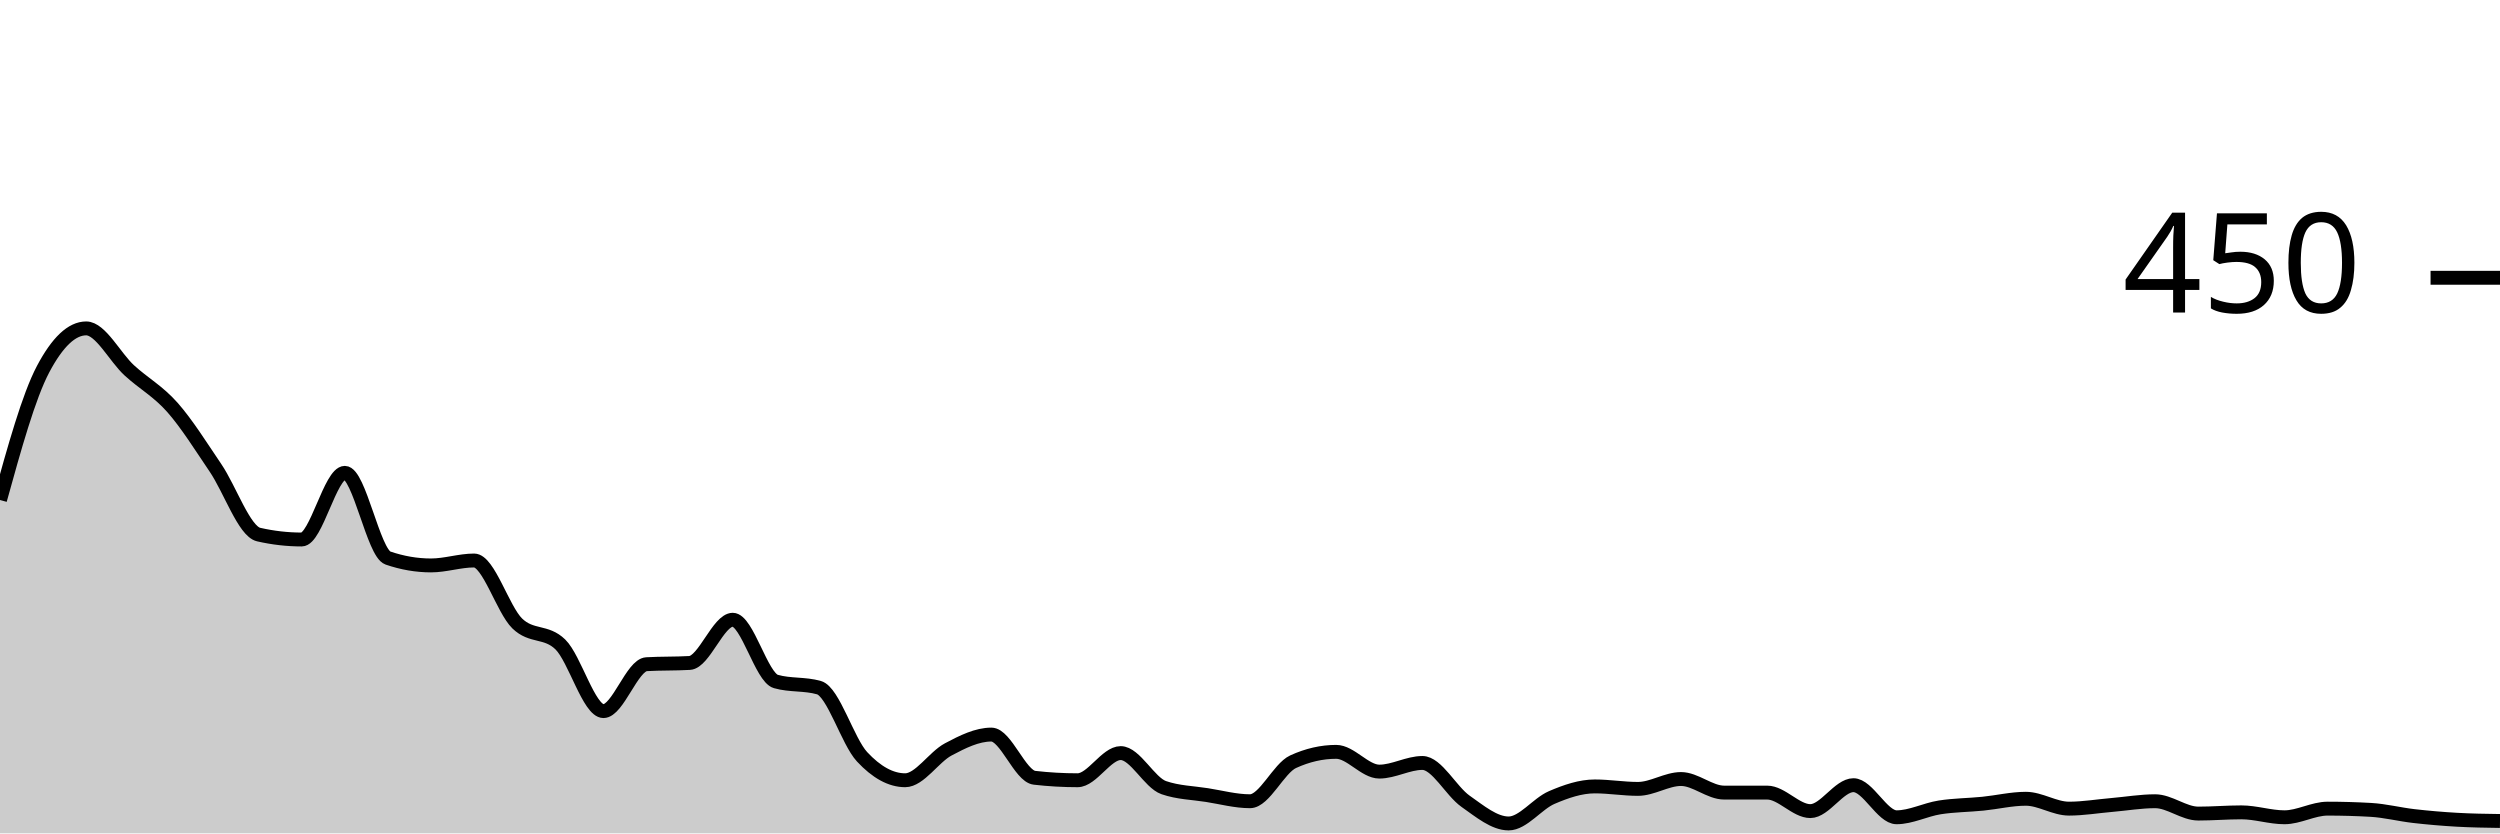
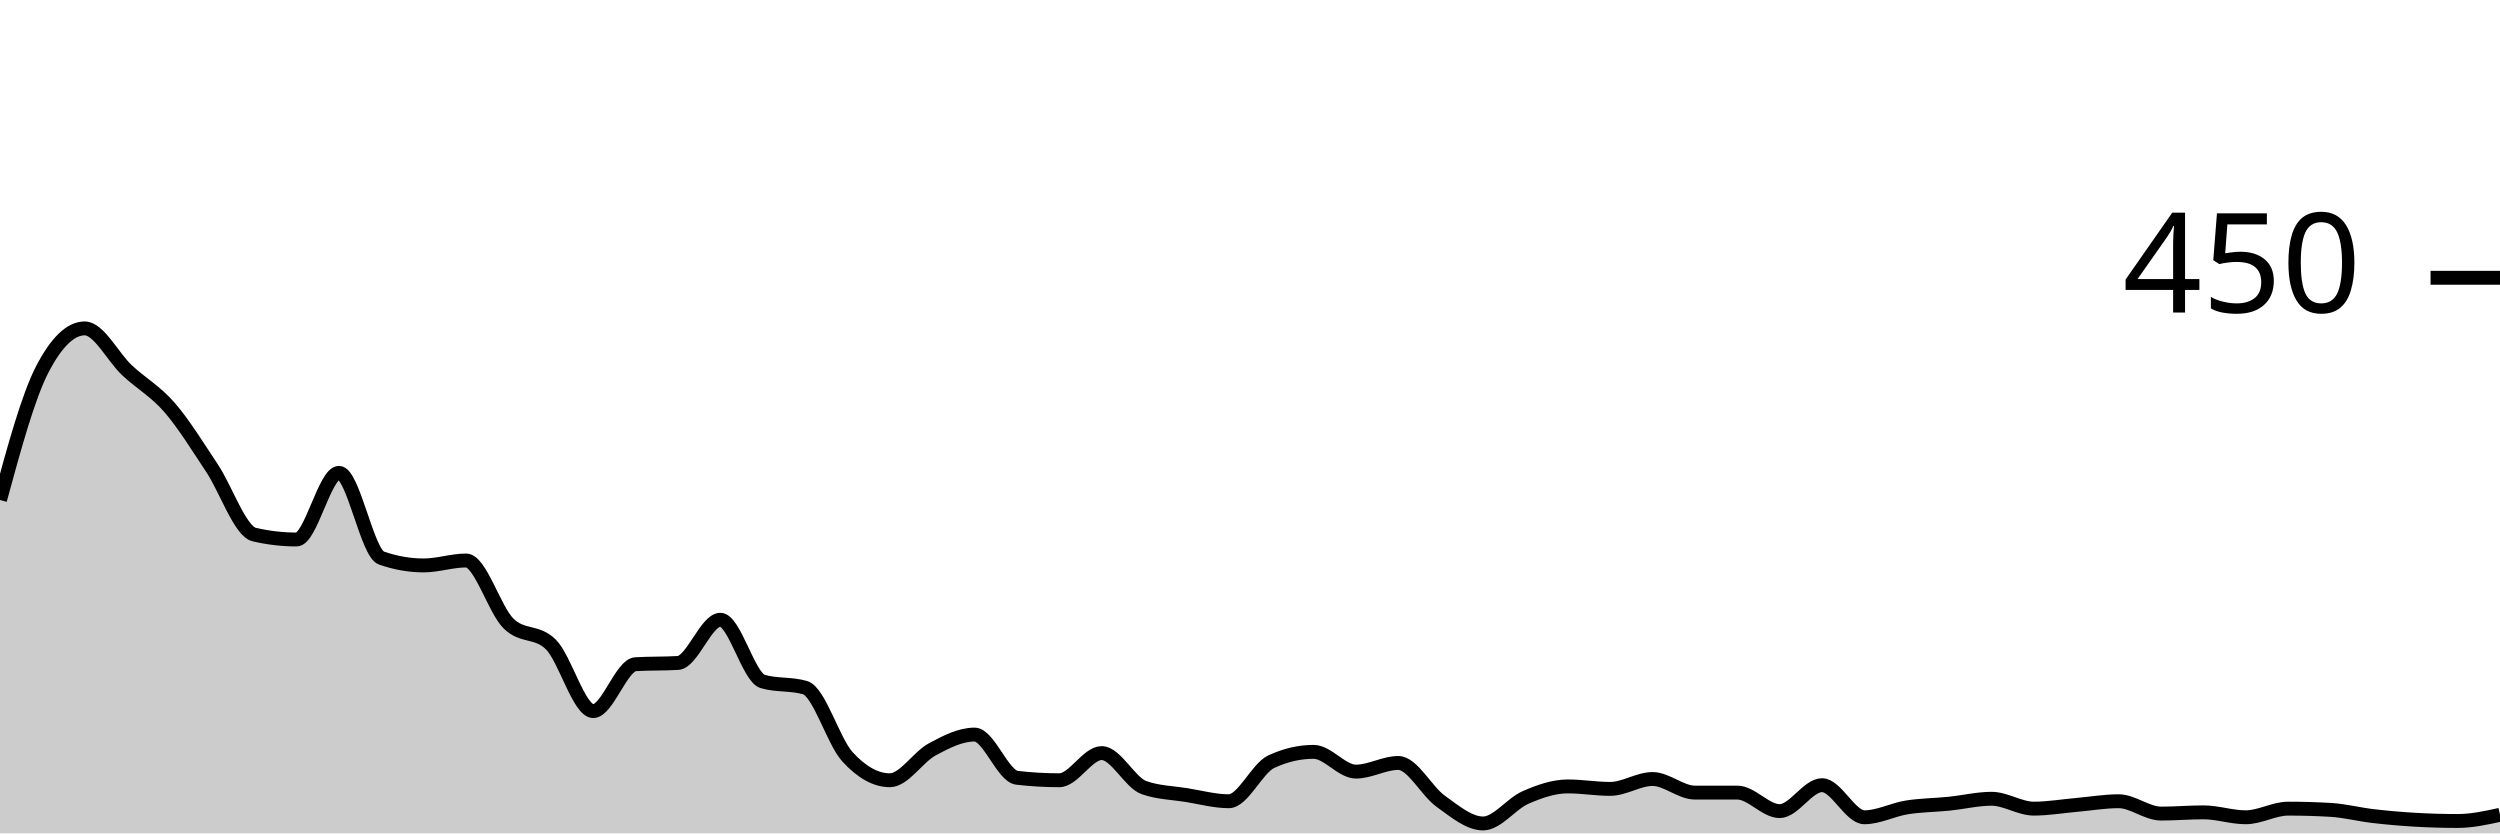
<svg xmlns="http://www.w3.org/2000/svg" viewBox="0 0 180 60">
  <g transform="translate(0,20)">
-     <path class="area" fill="rgba(0, 0, 0, 0.2)" d="M0,16C1.034,12.267,2.069,8.533,3.103,6.578C4.138,4.622,5.172,3.644,6.207,3.644C7.241,3.644,8.276,5.719,9.31,6.667C10.345,7.615,11.379,8.163,12.414,9.333C13.448,10.504,14.483,12.163,15.517,13.689C16.552,15.215,17.586,18.252,18.621,18.489C19.655,18.726,20.69,18.844,21.724,18.844C22.759,18.844,23.793,14.044,24.828,14.044C25.862,14.044,26.897,19.822,27.931,20.178C28.966,20.533,30,20.711,31.034,20.711C32.069,20.711,33.103,20.356,34.138,20.356C35.172,20.356,36.207,23.881,37.241,24.889C38.276,25.896,39.31,25.393,40.345,26.4C41.379,27.407,42.414,31.2,43.448,31.2C44.483,31.2,45.517,27.881,46.552,27.822C47.586,27.763,48.621,27.793,49.655,27.733C50.69,27.674,51.724,24.622,52.759,24.622C53.793,24.622,54.828,28.77,55.862,29.067C56.897,29.363,57.931,29.215,58.966,29.511C60,29.807,61.034,33.378,62.069,34.489C63.103,35.6,64.138,36.178,65.172,36.178C66.207,36.178,67.241,34.504,68.276,33.956C69.31,33.407,70.345,32.889,71.379,32.889C72.414,32.889,73.448,35.881,74.483,36C75.517,36.119,76.552,36.178,77.586,36.178C78.621,36.178,79.655,34.222,80.69,34.222C81.724,34.222,82.759,36.356,83.793,36.711C84.828,37.067,85.862,37.081,86.897,37.244C87.931,37.407,88.966,37.689,90,37.689C91.034,37.689,92.069,35.319,93.103,34.844C94.138,34.37,95.172,34.133,96.207,34.133C97.241,34.133,98.276,35.556,99.31,35.556C100.345,35.556,101.379,34.933,102.414,34.933C103.448,34.933,104.483,36.963,105.517,37.689C106.552,38.415,107.586,39.289,108.621,39.289C109.655,39.289,110.69,37.867,111.724,37.422C112.759,36.978,113.793,36.622,114.828,36.622C115.862,36.622,116.897,36.8,117.931,36.8C118.966,36.8,120,36.089,121.034,36.089C122.069,36.089,123.103,37.067,124.138,37.067C125.172,37.067,126.207,37.067,127.241,37.067C128.276,37.067,129.31,38.4,130.345,38.4C131.379,38.4,132.414,36.533,133.448,36.533C134.483,36.533,135.517,38.844,136.552,38.844C137.586,38.844,138.621,38.296,139.655,38.133C140.69,37.97,141.724,37.97,142.759,37.867C143.793,37.763,144.828,37.511,145.862,37.511C146.897,37.511,147.931,38.222,148.966,38.222C150,38.222,151.034,38.044,152.069,37.956C153.103,37.867,154.138,37.689,155.172,37.689C156.207,37.689,157.241,38.578,158.276,38.578C159.31,38.578,160.345,38.489,161.379,38.489C162.414,38.489,163.448,38.844,164.483,38.844C165.517,38.844,166.552,38.222,167.586,38.222C168.621,38.222,169.655,38.252,170.69,38.311C171.724,38.37,172.759,38.637,173.793,38.756C174.828,38.874,175.862,38.963,176.897,39.022C177.931,39.081,178.966,39.096,180,39.111L180,40C178.966,40,177.931,40,176.897,40C175.862,40,174.828,40,173.793,40C172.759,40,171.724,40,170.69,40C169.655,40,168.621,40,167.586,40C166.552,40,165.517,40,164.483,40C163.448,40,162.414,40,161.379,40C160.345,40,159.31,40,158.276,40C157.241,40,156.207,40,155.172,40C154.138,40,153.103,40,152.069,40C151.034,40,150,40,148.966,40C147.931,40,146.897,40,145.862,40C144.828,40,143.793,40,142.759,40C141.724,40,140.69,40,139.655,40C138.621,40,137.586,40,136.552,40C135.517,40,134.483,40,133.448,40C132.414,40,131.379,40,130.345,40C129.31,40,128.276,40,127.241,40C126.207,40,125.172,40,124.138,40C123.103,40,122.069,40,121.034,40C120,40,118.966,40,117.931,40C116.897,40,115.862,40,114.828,40C113.793,40,112.759,40,111.724,40C110.69,40,109.655,40,108.621,40C107.586,40,106.552,40,105.517,40C104.483,40,103.448,40,102.414,40C101.379,40,100.345,40,99.31,40C98.276,40,97.241,40,96.207,40C95.172,40,94.138,40,93.103,40C92.069,40,91.034,40,90,40C88.966,40,87.931,40,86.897,40C85.862,40,84.828,40,83.793,40C82.759,40,81.724,40,80.69,40C79.655,40,78.621,40,77.586,40C76.552,40,75.517,40,74.483,40C73.448,40,72.414,40,71.379,40C70.345,40,69.31,40,68.276,40C67.241,40,66.207,40,65.172,40C64.138,40,63.103,40,62.069,40C61.034,40,60,40,58.966,40C57.931,40,56.897,40,55.862,40C54.828,40,53.793,40,52.759,40C51.724,40,50.69,40,49.655,40C48.621,40,47.586,40,46.552,40C45.517,40,44.483,40,43.448,40C42.414,40,41.379,40,40.345,40C39.31,40,38.276,40,37.241,40C36.207,40,35.172,40,34.138,40C33.103,40,32.069,40,31.034,40C30,40,28.966,40,27.931,40C26.897,40,25.862,40,24.828,40C23.793,40,22.759,40,21.724,40C20.69,40,19.655,40,18.621,40C17.586,40,16.552,40,15.517,40C14.483,40,13.448,40,12.414,40C11.379,40,10.345,40,9.31,40C8.276,40,7.241,40,6.207,40C5.172,40,4.138,40,3.103,40C2.069,40,1.034,40,0,40Z" />
-     <path class="line" stroke="black" fill="none" d="M0,16C1.034,12.267,2.069,8.533,3.103,6.578C4.138,4.622,5.172,3.644,6.207,3.644C7.241,3.644,8.276,5.719,9.31,6.667C10.345,7.615,11.379,8.163,12.414,9.333C13.448,10.504,14.483,12.163,15.517,13.689C16.552,15.215,17.586,18.252,18.621,18.489C19.655,18.726,20.69,18.844,21.724,18.844C22.759,18.844,23.793,14.044,24.828,14.044C25.862,14.044,26.897,19.822,27.931,20.178C28.966,20.533,30,20.711,31.034,20.711C32.069,20.711,33.103,20.356,34.138,20.356C35.172,20.356,36.207,23.881,37.241,24.889C38.276,25.896,39.31,25.393,40.345,26.4C41.379,27.407,42.414,31.2,43.448,31.2C44.483,31.2,45.517,27.881,46.552,27.822C47.586,27.763,48.621,27.793,49.655,27.733C50.69,27.674,51.724,24.622,52.759,24.622C53.793,24.622,54.828,28.77,55.862,29.067C56.897,29.363,57.931,29.215,58.966,29.511C60,29.807,61.034,33.378,62.069,34.489C63.103,35.6,64.138,36.178,65.172,36.178C66.207,36.178,67.241,34.504,68.276,33.956C69.31,33.407,70.345,32.889,71.379,32.889C72.414,32.889,73.448,35.881,74.483,36C75.517,36.119,76.552,36.178,77.586,36.178C78.621,36.178,79.655,34.222,80.69,34.222C81.724,34.222,82.759,36.356,83.793,36.711C84.828,37.067,85.862,37.081,86.897,37.244C87.931,37.407,88.966,37.689,90,37.689C91.034,37.689,92.069,35.319,93.103,34.844C94.138,34.37,95.172,34.133,96.207,34.133C97.241,34.133,98.276,35.556,99.31,35.556C100.345,35.556,101.379,34.933,102.414,34.933C103.448,34.933,104.483,36.963,105.517,37.689C106.552,38.415,107.586,39.289,108.621,39.289C109.655,39.289,110.69,37.867,111.724,37.422C112.759,36.978,113.793,36.622,114.828,36.622C115.862,36.622,116.897,36.8,117.931,36.8C118.966,36.8,120,36.089,121.034,36.089C122.069,36.089,123.103,37.067,124.138,37.067C125.172,37.067,126.207,37.067,127.241,37.067C128.276,37.067,129.31,38.4,130.345,38.4C131.379,38.4,132.414,36.533,133.448,36.533C134.483,36.533,135.517,38.844,136.552,38.844C137.586,38.844,138.621,38.296,139.655,38.133C140.69,37.97,141.724,37.97,142.759,37.867C143.793,37.763,144.828,37.511,145.862,37.511C146.897,37.511,147.931,38.222,148.966,38.222C150,38.222,151.034,38.044,152.069,37.956C153.103,37.867,154.138,37.689,155.172,37.689C156.207,37.689,157.241,38.578,158.276,38.578C159.31,38.578,160.345,38.489,161.379,38.489C162.414,38.489,163.448,38.844,164.483,38.844C165.517,38.844,166.552,38.222,167.586,38.222C168.621,38.222,169.655,38.252,170.69,38.311C171.724,38.37,172.759,38.637,173.793,38.756C174.828,38.874,175.862,38.963,176.897,39.022C177.931,39.081,178.966,39.096,180,39.111" />
+     <path class="area" fill="rgba(0, 0, 0, 0.2)" d="M0,16C1.017,12.267,2.034,8.533,3.051,6.578C4.068,4.622,5.085,3.644,6.102,3.644C7.119,3.644,8.136,5.719,9.153,6.667C10.169,7.615,11.186,8.163,12.203,9.333C13.22,10.504,14.237,12.163,15.254,13.689C16.271,15.215,17.288,18.252,18.305,18.489C19.322,18.726,20.339,18.844,21.356,18.844C22.373,18.844,23.39,14.044,24.407,14.044C25.424,14.044,26.441,19.822,27.458,20.178C28.475,20.533,29.492,20.711,30.508,20.711C31.525,20.711,32.542,20.356,33.559,20.356C34.576,20.356,35.593,23.881,36.61,24.889C37.627,25.896,38.644,25.393,39.661,26.4C40.678,27.407,41.695,31.2,42.712,31.2C43.729,31.2,44.746,27.881,45.763,27.822C46.78,27.763,47.797,27.793,48.814,27.733C49.831,27.674,50.847,24.622,51.864,24.622C52.881,24.622,53.898,28.77,54.915,29.067C55.932,29.363,56.949,29.215,57.966,29.511C58.983,29.807,60,33.378,61.017,34.489C62.034,35.6,63.051,36.178,64.068,36.178C65.085,36.178,66.102,34.504,67.119,33.956C68.136,33.407,69.153,32.889,70.169,32.889C71.186,32.889,72.203,35.881,73.22,36C74.237,36.119,75.254,36.178,76.271,36.178C77.288,36.178,78.305,34.222,79.322,34.222C80.339,34.222,81.356,36.356,82.373,36.711C83.39,37.067,84.407,37.081,85.424,37.244C86.441,37.407,87.458,37.689,88.475,37.689C89.492,37.689,90.508,35.319,91.525,34.844C92.542,34.37,93.559,34.133,94.576,34.133C95.593,34.133,96.61,35.556,97.627,35.556C98.644,35.556,99.661,34.933,100.678,34.933C101.695,34.933,102.712,36.963,103.729,37.689C104.746,38.415,105.763,39.289,106.78,39.289C107.797,39.289,108.814,37.867,109.831,37.422C110.847,36.978,111.864,36.622,112.881,36.622C113.898,36.622,114.915,36.8,115.932,36.8C116.949,36.8,117.966,36.089,118.983,36.089C120,36.089,121.017,37.067,122.034,37.067C123.051,37.067,124.068,37.067,125.085,37.067C126.102,37.067,127.119,38.4,128.136,38.4C129.153,38.4,130.169,36.533,131.186,36.533C132.203,36.533,133.22,38.844,134.237,38.844C135.254,38.844,136.271,38.296,137.288,38.133C138.305,37.97,139.322,37.97,140.339,37.867C141.356,37.763,142.373,37.511,143.39,37.511C144.407,37.511,145.424,38.222,146.441,38.222C147.458,38.222,148.475,38.044,149.492,37.956C150.508,37.867,151.525,37.689,152.542,37.689C153.559,37.689,154.576,38.578,155.593,38.578C156.61,38.578,157.627,38.489,158.644,38.489C159.661,38.489,160.678,38.844,161.695,38.844C162.712,38.844,163.729,38.222,164.746,38.222C165.763,38.222,166.78,38.252,167.797,38.311C168.814,38.37,169.831,38.637,170.847,38.756C171.864,38.874,172.881,38.963,173.898,39.022C174.915,39.081,175.932,39.111,176.949,39.111C177.966,39.111,178.983,38.889,180,38.667L180,40C178.983,40,177.966,40,176.949,40C175.932,40,174.915,40,173.898,40C172.881,40,171.864,40,170.847,40C169.831,40,168.814,40,167.797,40C166.78,40,165.763,40,164.746,40C163.729,40,162.712,40,161.695,40C160.678,40,159.661,40,158.644,40C157.627,40,156.61,40,155.593,40C154.576,40,153.559,40,152.542,40C151.525,40,150.508,40,149.492,40C148.475,40,147.458,40,146.441,40C145.424,40,144.407,40,143.39,40C142.373,40,141.356,40,140.339,40C139.322,40,138.305,40,137.288,40C136.271,40,135.254,40,134.237,40C133.22,40,132.203,40,131.186,40C130.169,40,129.153,40,128.136,40C127.119,40,126.102,40,125.085,40C124.068,40,123.051,40,122.034,40C121.017,40,120,40,118.983,40C117.966,40,116.949,40,115.932,40C114.915,40,113.898,40,112.881,40C111.864,40,110.847,40,109.831,40C108.814,40,107.797,40,106.78,40C105.763,40,104.746,40,103.729,40C102.712,40,101.695,40,100.678,40C99.661,40,98.644,40,97.627,40C96.61,40,95.593,40,94.576,40C93.559,40,92.542,40,91.525,40C90.508,40,89.492,40,88.475,40C87.458,40,86.441,40,85.424,40C84.407,40,83.39,40,82.373,40C81.356,40,80.339,40,79.322,40C78.305,40,77.288,40,76.271,40C75.254,40,74.237,40,73.22,40C72.203,40,71.186,40,70.169,40C69.153,40,68.136,40,67.119,40C66.102,40,65.085,40,64.068,40C63.051,40,62.034,40,61.017,40C60,40,58.983,40,57.966,40C56.949,40,55.932,40,54.915,40C53.898,40,52.881,40,51.864,40C50.847,40,49.831,40,48.814,40C47.797,40,46.78,40,45.763,40C44.746,40,43.729,40,42.712,40C41.695,40,40.678,40,39.661,40C38.644,40,37.627,40,36.61,40C35.593,40,34.576,40,33.559,40C32.542,40,31.525,40,30.508,40C29.492,40,28.475,40,27.458,40C26.441,40,25.424,40,24.407,40C23.39,40,22.373,40,21.356,40C20.339,40,19.322,40,18.305,40C17.288,40,16.271,40,15.254,40C14.237,40,13.22,40,12.203,40C11.186,40,10.169,40,9.153,40C8.136,40,7.119,40,6.102,40C5.085,40,4.068,40,3.051,40C2.034,40,1.017,40,0,40Z" />
+     <path class="line" stroke="black" fill="none" d="M0,16C1.017,12.267,2.034,8.533,3.051,6.578C4.068,4.622,5.085,3.644,6.102,3.644C7.119,3.644,8.136,5.719,9.153,6.667C10.169,7.615,11.186,8.163,12.203,9.333C13.22,10.504,14.237,12.163,15.254,13.689C16.271,15.215,17.288,18.252,18.305,18.489C19.322,18.726,20.339,18.844,21.356,18.844C22.373,18.844,23.39,14.044,24.407,14.044C25.424,14.044,26.441,19.822,27.458,20.178C28.475,20.533,29.492,20.711,30.508,20.711C31.525,20.711,32.542,20.356,33.559,20.356C34.576,20.356,35.593,23.881,36.61,24.889C37.627,25.896,38.644,25.393,39.661,26.4C40.678,27.407,41.695,31.2,42.712,31.2C43.729,31.2,44.746,27.881,45.763,27.822C46.78,27.763,47.797,27.793,48.814,27.733C49.831,27.674,50.847,24.622,51.864,24.622C52.881,24.622,53.898,28.77,54.915,29.067C55.932,29.363,56.949,29.215,57.966,29.511C58.983,29.807,60,33.378,61.017,34.489C62.034,35.6,63.051,36.178,64.068,36.178C65.085,36.178,66.102,34.504,67.119,33.956C68.136,33.407,69.153,32.889,70.169,32.889C71.186,32.889,72.203,35.881,73.22,36C74.237,36.119,75.254,36.178,76.271,36.178C77.288,36.178,78.305,34.222,79.322,34.222C80.339,34.222,81.356,36.356,82.373,36.711C83.39,37.067,84.407,37.081,85.424,37.244C86.441,37.407,87.458,37.689,88.475,37.689C89.492,37.689,90.508,35.319,91.525,34.844C92.542,34.37,93.559,34.133,94.576,34.133C95.593,34.133,96.61,35.556,97.627,35.556C98.644,35.556,99.661,34.933,100.678,34.933C101.695,34.933,102.712,36.963,103.729,37.689C104.746,38.415,105.763,39.289,106.78,39.289C107.797,39.289,108.814,37.867,109.831,37.422C110.847,36.978,111.864,36.622,112.881,36.622C113.898,36.622,114.915,36.8,115.932,36.8C116.949,36.8,117.966,36.089,118.983,36.089C120,36.089,121.017,37.067,122.034,37.067C123.051,37.067,124.068,37.067,125.085,37.067C126.102,37.067,127.119,38.4,128.136,38.4C129.153,38.4,130.169,36.533,131.186,36.533C132.203,36.533,133.22,38.844,134.237,38.844C135.254,38.844,136.271,38.296,137.288,38.133C138.305,37.97,139.322,37.97,140.339,37.867C141.356,37.763,142.373,37.511,143.39,37.511C144.407,37.511,145.424,38.222,146.441,38.222C147.458,38.222,148.475,38.044,149.492,37.956C150.508,37.867,151.525,37.689,152.542,37.689C153.559,37.689,154.576,38.578,155.593,38.578C156.61,38.578,157.627,38.489,158.644,38.489C159.661,38.489,160.678,38.844,161.695,38.844C162.712,38.844,163.729,38.222,164.746,38.222C165.763,38.222,166.78,38.252,167.797,38.311C168.814,38.37,169.831,38.637,170.847,38.756C171.864,38.874,172.881,38.963,173.898,39.022C174.915,39.081,175.932,39.111,176.949,39.111C177.966,39.111,178.983,38.889,180,38.667" />
    <path class="axis-ceiling" stroke-width="1" stroke="black" fill="none" d="M175,0L180,0" />
    <text class="axis-ceiling-label" font-family="sans-serif" text-anchor="end" font-size="10px" x="170" y="2.5">450</text>
  </g>
</svg>
